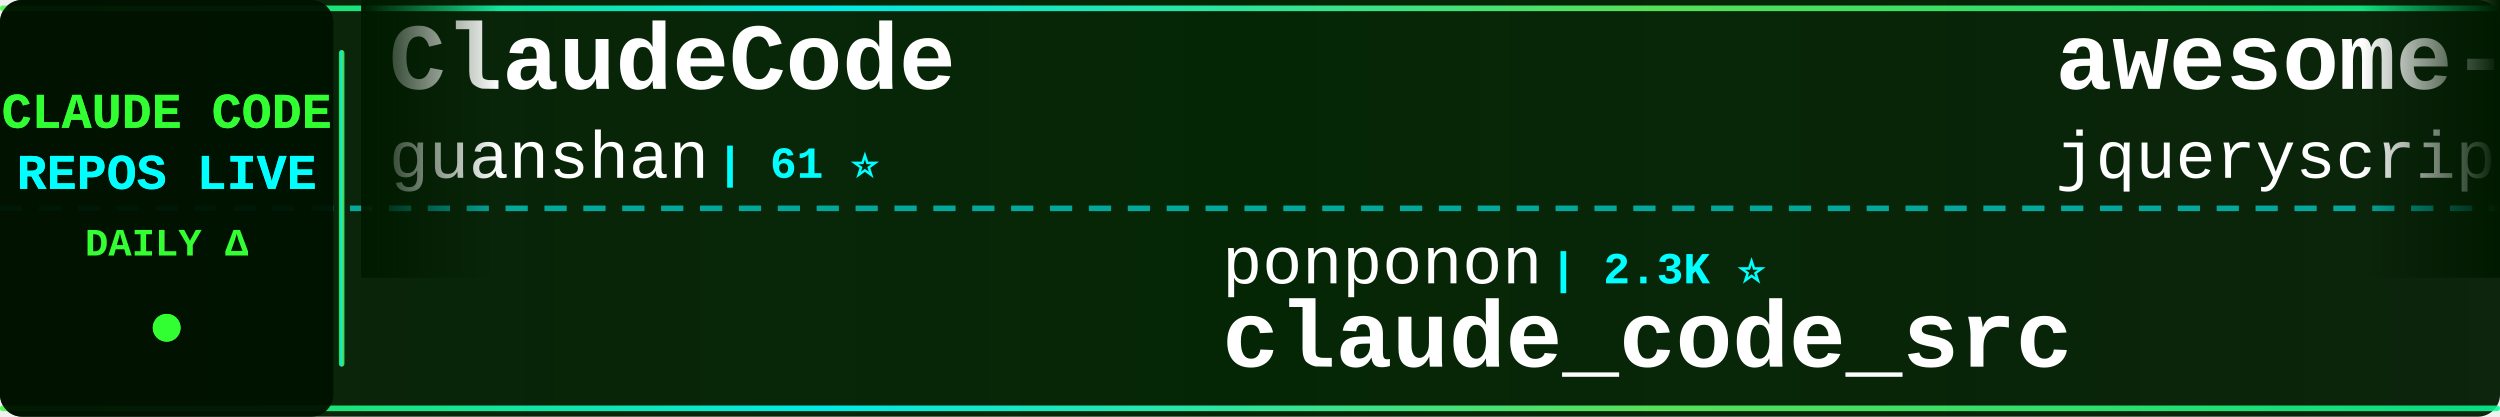
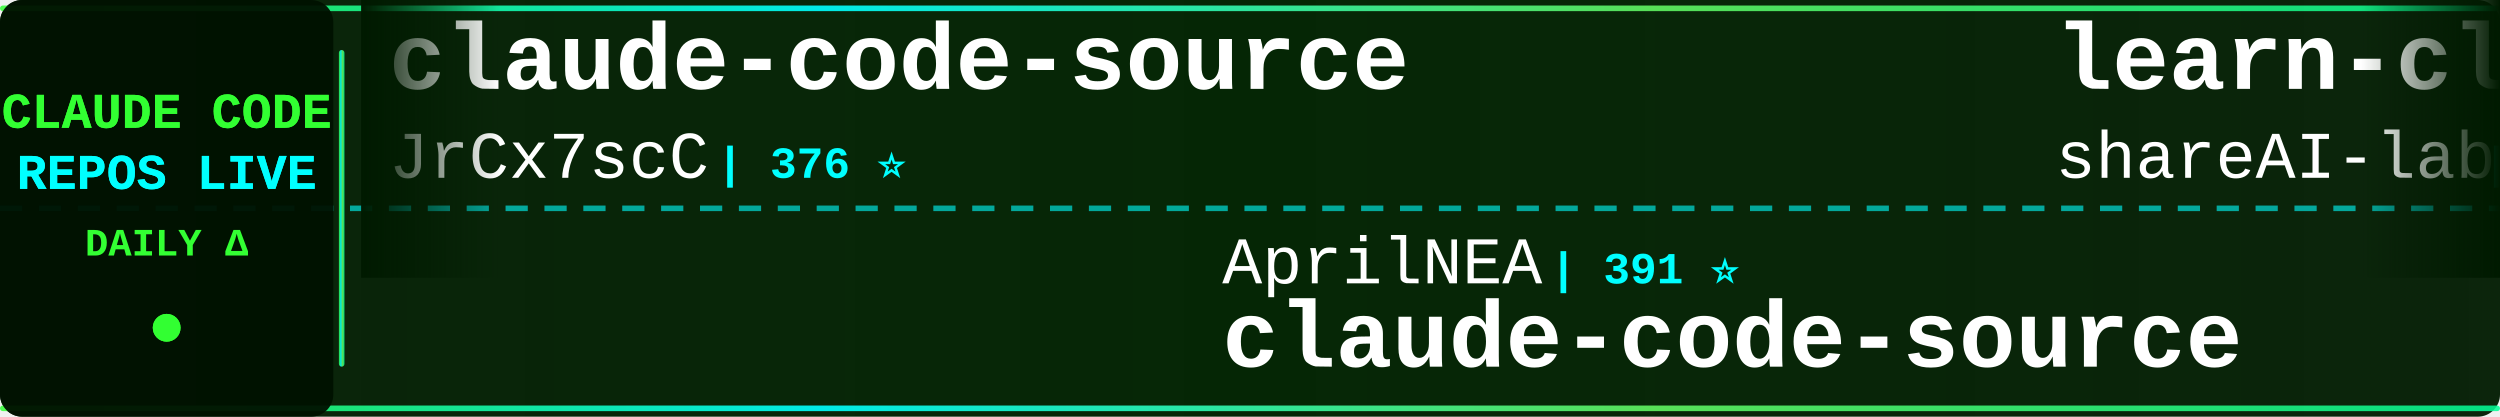
<svg xmlns="http://www.w3.org/2000/svg" width="900" height="150">
  <defs>
    <linearGradient id="tickerBg" x1="0%" y1="0%" x2="100%" y2="0%">
      <stop offset="0%" style="stop-color:#001a00;stop-opacity:0.95" />
      <stop offset="50%" style="stop-color:#002200;stop-opacity:0.98" />
      <stop offset="100%" style="stop-color:#001a00;stop-opacity:0.95" />
    </linearGradient>
    <linearGradient id="borderGrad" x1="0%" y1="0%" x2="100%" y2="0%">
      <stop offset="0%" style="stop-color:#33ff33;stop-opacity:0.85">
        <animate attributeName="stop-opacity" values="0.85;1;0.85" dur="2s" repeatCount="indefinite" />
      </stop>
      <stop offset="33%" style="stop-color:#00ffff;stop-opacity:0.9">
        <animate attributeName="stop-opacity" values="0.9;1;0.9" dur="2.2s" repeatCount="indefinite" />
      </stop>
      <stop offset="66%" style="stop-color:#66ff66;stop-opacity:0.85">
        <animate attributeName="stop-opacity" values="0.85;1;0.85" dur="1.8s" repeatCount="indefinite" />
      </stop>
      <stop offset="100%" style="stop-color:#00ff99;stop-opacity:0.85">
        <animate attributeName="stop-opacity" values="0.85;1;0.85" dur="2s" repeatCount="indefinite" />
      </stop>
    </linearGradient>
    <filter id="textGlow">
      <feGaussianBlur stdDeviation="0.1" result="coloredBlur" />
      <feMerge>
        <feMergeNode in="coloredBlur" />
        <feMergeNode in="SourceGraphic" />
      </feMerge>
    </filter>
    <filter id="metricGlow">
      <feGaussianBlur stdDeviation="0.2" result="coloredBlur" />
      <feMerge>
        <feMergeNode in="coloredBlur" />
        <feMergeNode in="SourceGraphic" />
      </feMerge>
    </filter>
    <linearGradient id="leftFade" x1="0%" y1="0%" x2="100%" y2="0%">
      <stop offset="0%" style="stop-color:#001a00;stop-opacity:1" />
      <stop offset="100%" style="stop-color:#001a00;stop-opacity:0" />
    </linearGradient>
    <linearGradient id="rightFade" x1="0%" y1="0%" x2="100%" y2="0%">
      <stop offset="0%" style="stop-color:#001a00;stop-opacity:0" />
      <stop offset="100%" style="stop-color:#001a00;stop-opacity:1" />
    </linearGradient>
  </defs>
  <rect width="900" height="150" fill="url(#tickerBg)" rx="8" />
  <rect x="0" y="2" width="900" height="2" fill="url(#borderGrad)" rx="1" />
  <rect x="0" y="146" width="900" height="2" fill="url(#borderGrad)" rx="1" />
  <line x1="0" y1="75" x2="900" y2="75" stroke="#00ffff" stroke-width="2" stroke-dasharray="8 6" opacity="0.6" />
  <rect x="0" y="0" width="120" height="150" fill="#001100" opacity="0.95" rx="8" />
  <text x="60" y="46" font-family="'Courier New', monospace" font-size="18" font-weight="bold" fill="#33ff33" text-anchor="middle" filter="url(#textGlow)">
    CLAUDE CODE
  </text>
  <text x="60" y="68" font-family="'Courier New', monospace" font-size="18" font-weight="bold" fill="#00ffff" text-anchor="middle" filter="url(#textGlow)">
    REPOS LIVE
  </text>
  <text x="60" y="92" font-family="'Courier New', monospace" font-size="14" font-weight="bold" fill="#33ff33" text-anchor="middle">
    DAILY Δ
  </text>
  <circle cx="60" cy="118" r="5" fill="#33ff33" filter="url(#metricGlow)">
    <animate attributeName="r" values="4;6;4" dur="1.5s" repeatCount="indefinite" />
    <animate attributeName="opacity" values="0.6;1;0.6" dur="1.5s" repeatCount="indefinite" />
  </circle>
  <rect x="122" y="18" width="2" height="114" fill="url(#borderGrad)" rx="1" />
  <clipPath id="tickerClip">
    <rect x="130" y="0" width="770" height="150" />
  </clipPath>
  <g clip-path="url(#tickerClip)">
    <g id="tickerItems">
      <animateTransform attributeName="transform" attributeType="XML" type="translate" from="0 0" to="-3000 0" dur="54s" repeatCount="indefinite" />
      <g transform="translate(0, 0)">
-         <text x="140" y="32" font-family="'Courier New', monospace" font-size="34" font-weight="bold" fill="#ffffff">ClaudeCode</text>
-         <text x="140" y="64" font-family="'Courier New', monospace" font-size="24" font-weight="normal" fill="#ffffff" opacity="1.0">guanshan</text>
-         <text x="258" y="64" font-family="'Courier New', monospace" font-size="16" font-weight="bold" fill="#00ffff"> | 61 ⭐</text>
+         <text x="140" y="32" font-family="'Courier New', monospace" font-size="34" font-weight="bold" fill="#ffffff">claude-code-source</text>
+         <text x="140" y="64" font-family="'Courier New', monospace" font-size="24" font-weight="normal" fill="#ffffff" opacity="1.0">JrCx7scC</text>
+         <text x="258" y="64" font-family="'Courier New', monospace" font-size="16" font-weight="bold" fill="#00ffff"> | 376 ⭐</text>
      </g>
      <g transform="translate(300, 0)">
-         <text x="140" y="102" font-family="'Courier New', monospace" font-size="24" font-weight="normal" fill="#ffffff" opacity="1.0">ponponon</text>
-         <text x="258" y="102" font-family="'Courier New', monospace" font-size="16" font-weight="bold" fill="#00ffff"> | 2.3K ⭐</text>
-         <text x="140" y="132" font-family="'Courier New', monospace" font-size="34" font-weight="bold" fill="#ffffff">claude_code_src</text>
+         <text x="140" y="102" font-family="'Courier New', monospace" font-size="24" font-weight="normal" fill="#ffffff" opacity="1.0">AprilNEA</text>
+         <text x="258" y="102" font-family="'Courier New', monospace" font-size="16" font-weight="bold" fill="#00ffff"> | 391 ⭐</text>
+         <text x="140" y="132" font-family="'Courier New', monospace" font-size="34" font-weight="bold" fill="#ffffff">claude-code-source</text>
      </g>
      <g transform="translate(600, 0)">
-         <text x="140" y="32" font-family="'Courier New', monospace" font-size="34" font-weight="bold" fill="#ffffff">awesome-claude-code</text>
-         <text x="140" y="64" font-family="'Courier New', monospace" font-size="24" font-weight="normal" fill="#ffffff" opacity="1.0">jqueryscript</text>
-         <text x="306" y="64" font-family="'Courier New', monospace" font-size="16" font-weight="bold" fill="#00ffff"> | 518 ⭐</text>
+         <text x="140" y="32" font-family="'Courier New', monospace" font-size="34" font-weight="bold" fill="#ffffff">learn-claude-code</text>
+         <text x="140" y="64" font-family="'Courier New', monospace" font-size="24" font-weight="normal" fill="#ffffff" opacity="1.0">shareAI-lab</text>
+         <text x="294" y="64" font-family="'Courier New', monospace" font-size="16" font-weight="bold" fill="#00ffff"> | 77.4K ⭐ +14</text>
      </g>
      <g transform="translate(900, 0)">
-         <text x="140" y="102" font-family="'Courier New', monospace" font-size="24" font-weight="normal" fill="#ffffff" opacity="1.0">edmund-io</text>
-         <text x="270" y="102" font-family="'Courier New', monospace" font-size="16" font-weight="bold" fill="#00ffff"> | 1.5K ⭐</text>
-         <text x="140" y="132" font-family="'Courier New', monospace" font-size="34" font-weight="bold" fill="#ffffff">edmunds-claude-code</text>
+         <text x="140" y="102" font-family="'Courier New', monospace" font-size="24" font-weight="normal" fill="#ffffff" opacity="1.0">liuup</text>
+         <text x="222" y="102" font-family="'Courier New', monospace" font-size="16" font-weight="bold" fill="#00ffff"> | 3.9K ⭐</text>
+         <text x="140" y="132" font-family="'Courier New', monospace" font-size="34" font-weight="bold" fill="#ffffff">claude-code-analysis</text>
      </g>
      <g transform="translate(1200, 0)">
-         <text x="140" y="32" font-family="'Courier New', monospace" font-size="34" font-weight="bold" fill="#ffffff">ClaudeCodeAgents</text>
-         <text x="140" y="64" font-family="'Courier New', monospace" font-size="24" font-weight="normal" fill="#ffffff" opacity="1.0">darcyegb</text>
-         <text x="258" y="64" font-family="'Courier New', monospace" font-size="16" font-weight="bold" fill="#00ffff"> | 765 ⭐</text>
+         <text x="140" y="32" font-family="'Courier New', monospace" font-size="34" font-weight="bold" fill="#ffffff">Dive-into-Claude-Code</text>
+         <text x="140" y="64" font-family="'Courier New', monospace" font-size="24" font-weight="normal" fill="#ffffff" opacity="1.0">VILA-Lab</text>
+         <text x="258" y="64" font-family="'Courier New', monospace" font-size="16" font-weight="bold" fill="#00ffff"> | 2.1K ⭐ +1</text>
      </g>
      <g transform="translate(1500, 0)">
-         <text x="140" y="102" font-family="'Courier New', monospace" font-size="24" font-weight="normal" fill="#ffffff" opacity="1.0">Yeachan-Heo</text>
-         <text x="294" y="102" font-family="'Courier New', monospace" font-size="16" font-weight="bold" fill="#00ffff"> | 39.3K ⭐ +5</text>
-         <text x="140" y="132" font-family="'Courier New', monospace" font-size="34" font-weight="bold" fill="#ffffff">oh-my-claudecode</text>
+         <text x="140" y="102" font-family="'Courier New', monospace" font-size="24" font-weight="normal" fill="#ffffff" opacity="1.0">digitalsamba</text>
+         <text x="306" y="102" font-family="'Courier New', monospace" font-size="16" font-weight="bold" fill="#00ffff"> | 2.1K ⭐ +1</text>
+         <text x="140" y="132" font-family="'Courier New', monospace" font-size="34" font-weight="bold" fill="#ffffff">claude-code-video-toolki...</text>
      </g>
      <g transform="translate(1800, 0)">
-         <text x="140" y="32" font-family="'Courier New', monospace" font-size="34" font-weight="bold" fill="#ffffff">claude-code-rev</text>
-         <text x="140" y="64" font-family="'Courier New', monospace" font-size="24" font-weight="normal" fill="#ffffff" opacity="1.0">oboard</text>
-         <text x="234" y="64" font-family="'Courier New', monospace" font-size="16" font-weight="bold" fill="#00ffff"> | 3.3K ⭐</text>
+         <text x="140" y="32" font-family="'Courier New', monospace" font-size="34" font-weight="bold" fill="#ffffff">claude-code-source</text>
+         <text x="140" y="64" font-family="'Courier New', monospace" font-size="24" font-weight="normal" fill="#ffffff" opacity="1.0">hangsman</text>
+         <text x="258" y="64" font-family="'Courier New', monospace" font-size="16" font-weight="bold" fill="#00ffff"> | 795 ⭐</text>
      </g>
      <g transform="translate(2100, 0)">
-         <text x="140" y="102" font-family="'Courier New', monospace" font-size="24" font-weight="normal" fill="#ffffff" opacity="1.0">VoltAgent</text>
-         <text x="270" y="102" font-family="'Courier New', monospace" font-size="16" font-weight="bold" fill="#00ffff"> | 25.2K ⭐ +3</text>
-         <text x="140" y="132" font-family="'Courier New', monospace" font-size="34" font-weight="bold" fill="#ffffff">awesome-claude-code-suba...</text>
+         <text x="140" y="102" font-family="'Courier New', monospace" font-size="24" font-weight="normal" fill="#ffffff" opacity="1.0">disler</text>
+         <text x="234" y="102" font-family="'Courier New', monospace" font-size="16" font-weight="bold" fill="#00ffff"> | 3.9K ⭐</text>
+         <text x="140" y="132" font-family="'Courier New', monospace" font-size="34" font-weight="bold" fill="#ffffff">claude-code-hooks-master...</text>
      </g>
      <g transform="translate(2400, 0)">
-         <text x="140" y="32" font-family="'Courier New', monospace" font-size="34" font-weight="bold" fill="#ffffff">Claude-Code-Source-Study</text>
-         <text x="140" y="64" font-family="'Courier New', monospace" font-size="24" font-weight="normal" fill="#ffffff" opacity="1.0">luyao618</text>
-         <text x="258" y="64" font-family="'Courier New', monospace" font-size="16" font-weight="bold" fill="#00ffff"> | 1.7K ⭐</text>
+         <text x="140" y="32" font-family="'Courier New', monospace" font-size="34" font-weight="bold" fill="#ffffff">claude-code-ultimate-gui...</text>
+         <text x="140" y="64" font-family="'Courier New', monospace" font-size="24" font-weight="normal" fill="#ffffff" opacity="1.0">FlorianBruniaux</text>
+         <text x="342" y="64" font-family="'Courier New', monospace" font-size="16" font-weight="bold" fill="#00ffff"> | 6.0K ⭐</text>
      </g>
      <g transform="translate(2700, 0)">
-         <text x="140" y="102" font-family="'Courier New', monospace" font-size="24" font-weight="normal" fill="#ffffff" opacity="1.0">zstmfhy</text>
-         <text x="246" y="102" font-family="'Courier New', monospace" font-size="16" font-weight="bold" fill="#00ffff"> | 189 ⭐</text>
-         <text x="140" y="132" font-family="'Courier New', monospace" font-size="34" font-weight="bold" fill="#ffffff">Claude-code</text>
+         <text x="140" y="102" font-family="'Courier New', monospace" font-size="24" font-weight="normal" fill="#ffffff" opacity="1.0">Yuyz0112</text>
+         <text x="258" y="102" font-family="'Courier New', monospace" font-size="16" font-weight="bold" fill="#00ffff"> | 2.4K ⭐ +1</text>
+         <text x="140" y="132" font-family="'Courier New', monospace" font-size="34" font-weight="bold" fill="#ffffff">claude-code-reverse</text>
      </g>
      <g transform="translate(3000, 0)">
-         <text x="140" y="32" font-family="'Courier New', monospace" font-size="34" font-weight="bold" fill="#ffffff">ClaudeCode</text>
-         <text x="140" y="64" font-family="'Courier New', monospace" font-size="24" font-weight="normal" fill="#ffffff" opacity="1.0">guanshan</text>
-         <text x="258" y="64" font-family="'Courier New', monospace" font-size="16" font-weight="bold" fill="#00ffff"> | 61 ⭐</text>
+         <text x="140" y="32" font-family="'Courier New', monospace" font-size="34" font-weight="bold" fill="#ffffff">claude-code-source</text>
+         <text x="140" y="64" font-family="'Courier New', monospace" font-size="24" font-weight="normal" fill="#ffffff" opacity="1.0">JrCx7scC</text>
+         <text x="258" y="64" font-family="'Courier New', monospace" font-size="16" font-weight="bold" fill="#00ffff"> | 376 ⭐</text>
      </g>
      <g transform="translate(3300, 0)">
-         <text x="140" y="102" font-family="'Courier New', monospace" font-size="24" font-weight="normal" fill="#ffffff" opacity="1.0">ponponon</text>
-         <text x="258" y="102" font-family="'Courier New', monospace" font-size="16" font-weight="bold" fill="#00ffff"> | 2.3K ⭐</text>
-         <text x="140" y="132" font-family="'Courier New', monospace" font-size="34" font-weight="bold" fill="#ffffff">claude_code_src</text>
+         <text x="140" y="102" font-family="'Courier New', monospace" font-size="24" font-weight="normal" fill="#ffffff" opacity="1.0">AprilNEA</text>
+         <text x="258" y="102" font-family="'Courier New', monospace" font-size="16" font-weight="bold" fill="#00ffff"> | 391 ⭐</text>
+         <text x="140" y="132" font-family="'Courier New', monospace" font-size="34" font-weight="bold" fill="#ffffff">claude-code-source</text>
      </g>
      <g transform="translate(3600, 0)">
-         <text x="140" y="32" font-family="'Courier New', monospace" font-size="34" font-weight="bold" fill="#ffffff">awesome-claude-code</text>
-         <text x="140" y="64" font-family="'Courier New', monospace" font-size="24" font-weight="normal" fill="#ffffff" opacity="1.0">jqueryscript</text>
-         <text x="306" y="64" font-family="'Courier New', monospace" font-size="16" font-weight="bold" fill="#00ffff"> | 518 ⭐</text>
+         <text x="140" y="32" font-family="'Courier New', monospace" font-size="34" font-weight="bold" fill="#ffffff">learn-claude-code</text>
+         <text x="140" y="64" font-family="'Courier New', monospace" font-size="24" font-weight="normal" fill="#ffffff" opacity="1.0">shareAI-lab</text>
+         <text x="294" y="64" font-family="'Courier New', monospace" font-size="16" font-weight="bold" fill="#00ffff"> | 77.4K ⭐ +14</text>
      </g>
      <g transform="translate(3900, 0)">
-         <text x="140" y="102" font-family="'Courier New', monospace" font-size="24" font-weight="normal" fill="#ffffff" opacity="1.0">edmund-io</text>
-         <text x="270" y="102" font-family="'Courier New', monospace" font-size="16" font-weight="bold" fill="#00ffff"> | 1.5K ⭐</text>
-         <text x="140" y="132" font-family="'Courier New', monospace" font-size="34" font-weight="bold" fill="#ffffff">edmunds-claude-code</text>
+         <text x="140" y="102" font-family="'Courier New', monospace" font-size="24" font-weight="normal" fill="#ffffff" opacity="1.0">liuup</text>
+         <text x="222" y="102" font-family="'Courier New', monospace" font-size="16" font-weight="bold" fill="#00ffff"> | 3.9K ⭐</text>
+         <text x="140" y="132" font-family="'Courier New', monospace" font-size="34" font-weight="bold" fill="#ffffff">claude-code-analysis</text>
      </g>
    </g>
  </g>
  <rect x="130" y="0" width="50" height="100" fill="url(#leftFade)" />
  <rect x="850" y="0" width="50" height="100" fill="url(#rightFade)" />
</svg>
